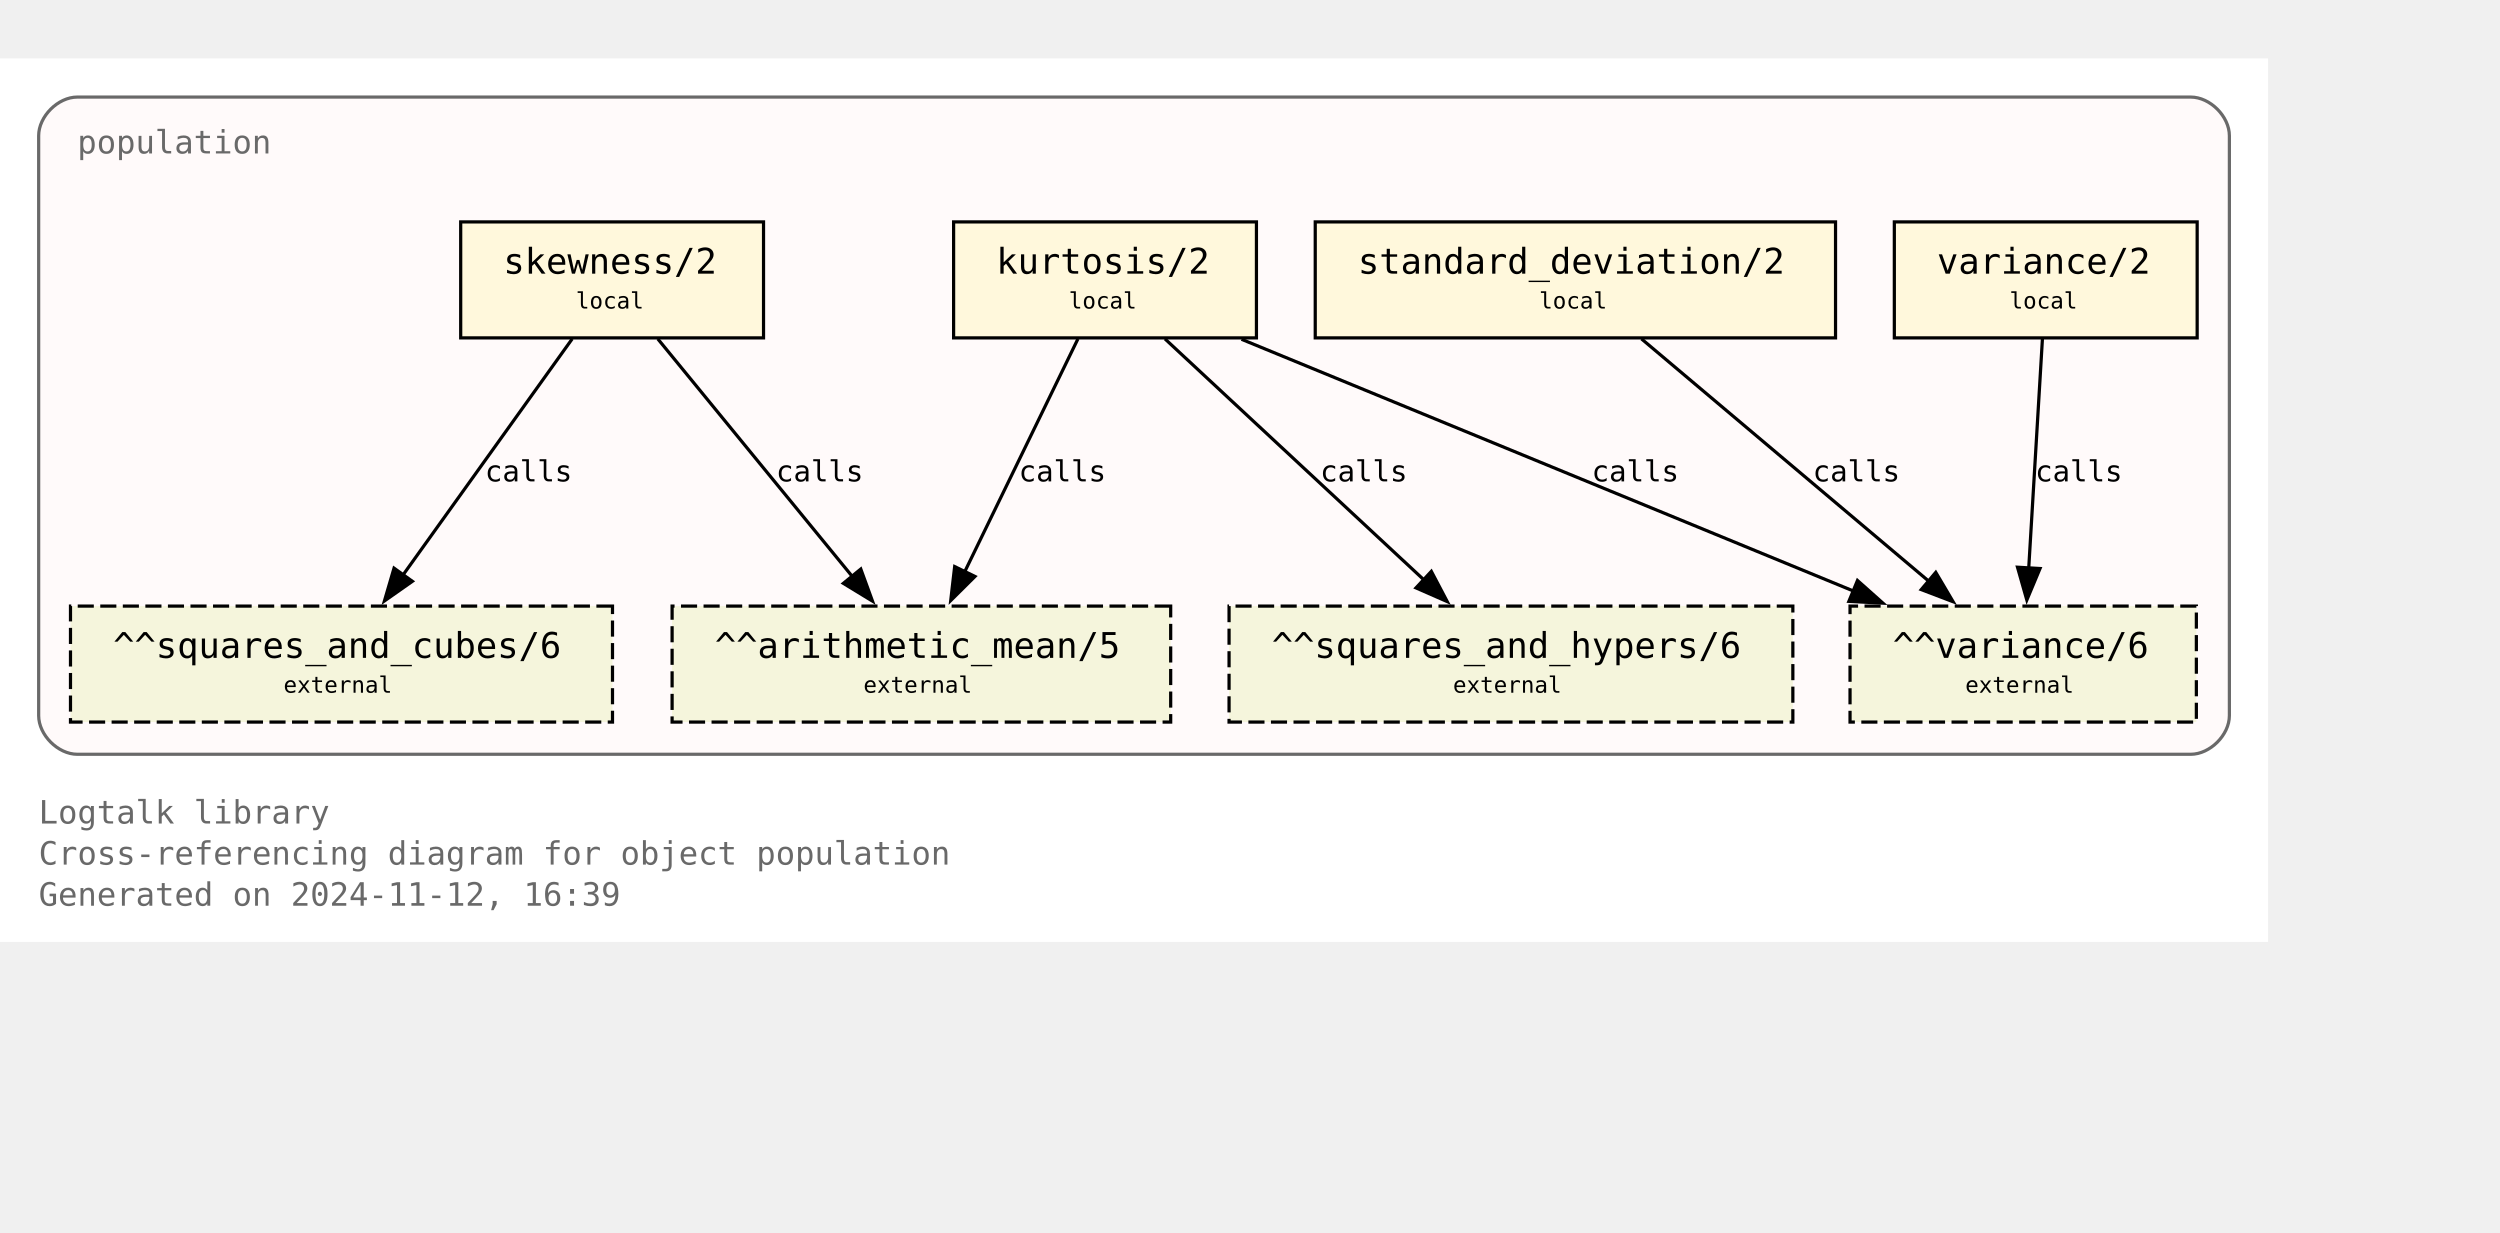
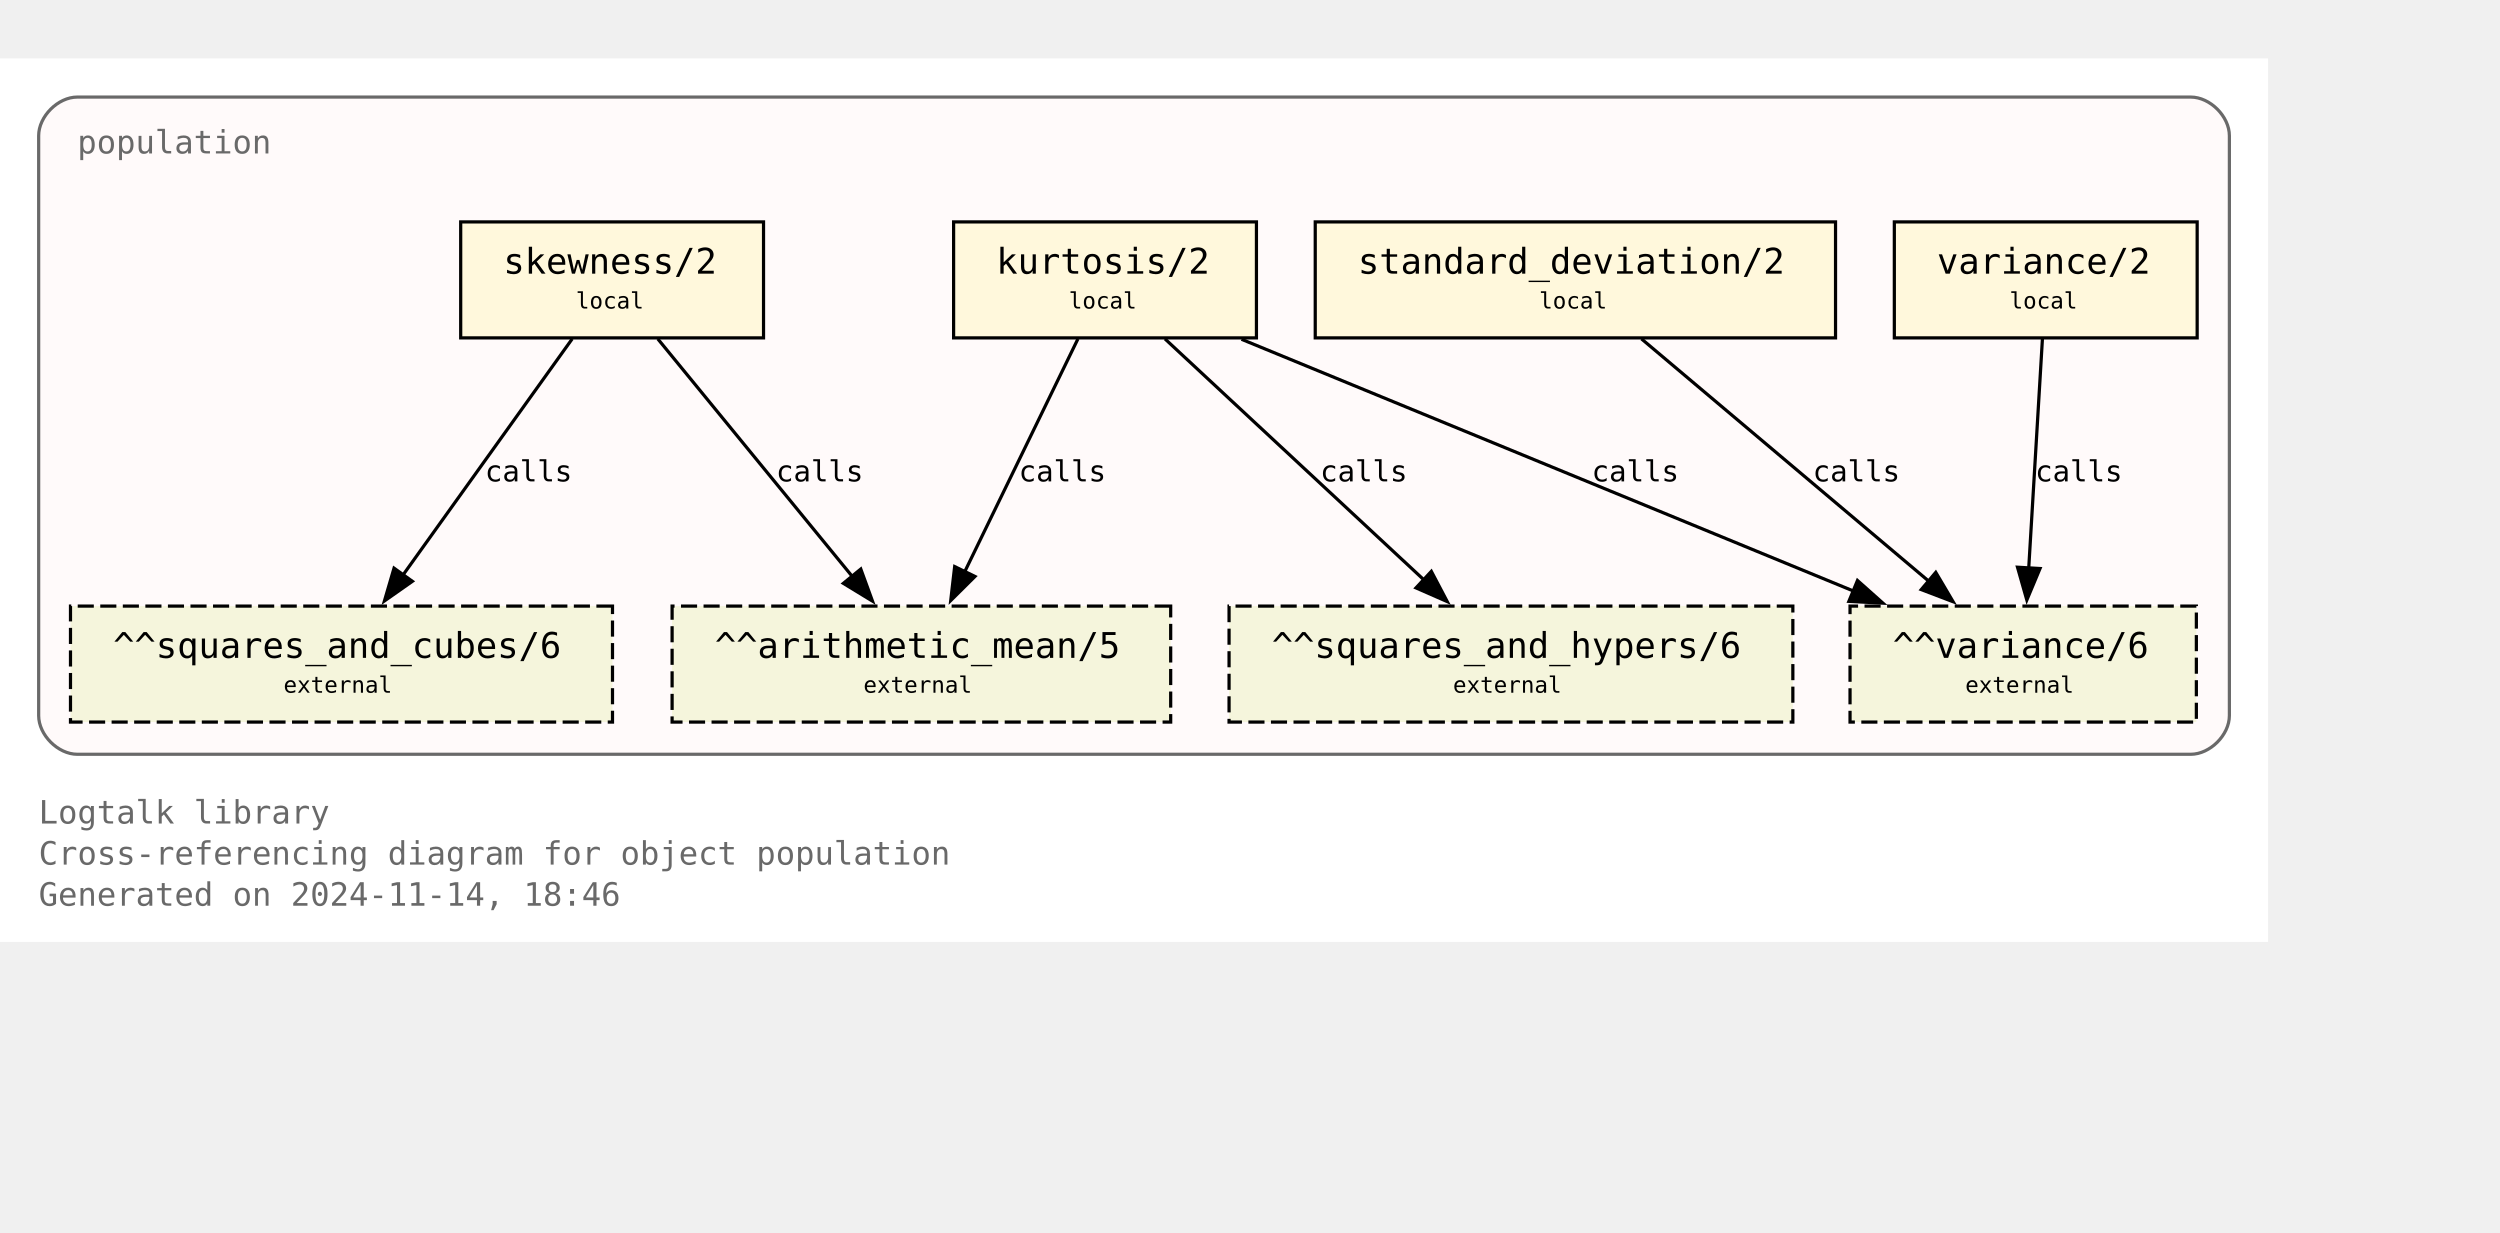
<svg xmlns="http://www.w3.org/2000/svg" xmlns:xlink="http://www.w3.org/1999/xlink" width="848pt" height="418pt" viewBox="72.00 72.00 776.00 346.25">
  <g id="graph0" class="graph" transform="scale(1 1) rotate(0) translate(76 342.25)">
    <polygon fill="white" stroke="none" points="-4,4 -4,-270.25 700,-270.25 700,4 -4,4" />
    <text text-anchor="start" x="8" y="-32.75" font-family="Monospace" font-size="10.00" fill="dimgray">Logtalk library</text>
    <text text-anchor="start" x="8" y="-20" font-family="Monospace" font-size="10.00" fill="dimgray">Cross-referencing diagram for object population</text>
-     <text text-anchor="start" x="8" y="-7.25" font-family="Monospace" font-size="10.00" fill="dimgray">Generated on 2024-11-12, 16:39</text>
+     <text text-anchor="start" x="8" y="-7.25" font-family="Monospace" font-size="10.00" fill="dimgray">Generated on 2024-11-14, 18:46</text>
    <g id="clust1" class="cluster">
      <g id="a_clust1">
        <a xlink:title="population">
          <path fill="snow" stroke="dimgray" d="M20,-54.25C20,-54.25 676,-54.25 676,-54.25 682,-54.25 688,-60.25 688,-66.25 688,-66.25 688,-246.25 688,-246.25 688,-252.25 682,-258.25 676,-258.25 676,-258.25 20,-258.25 20,-258.25 14,-258.25 8,-252.25 8,-246.25 8,-246.25 8,-66.25 8,-66.25 8,-60.25 14,-54.25 20,-54.25" />
          <g id="a_clust1_0">
-             <a xlink:href="https://github.com/LogtalkDotOrg/logtalk3/tree/1e0fdb99ad10defaf35502ab6a6422cc5bc07a4f/library/statistics/population.lgt" xlink:title="https://github.com/LogtalkDotOrg/logtalk3/tree/1e0fdb99ad10defaf35502ab6a6422cc5bc07a4f/library/statistics/population.lgt">
+             <a xlink:href="https://github.com/LogtalkDotOrg/logtalk3/tree/f34db3356da1c75e0d80d79b7212c449e9774c76/library/statistics/population.lgt" xlink:title="https://github.com/LogtalkDotOrg/logtalk3/tree/f34db3356da1c75e0d80d79b7212c449e9774c76/library/statistics/population.lgt">
              <text text-anchor="start" x="20" y="-240.75" font-family="Monospace" font-size="10.00" fill="dimgray">population</text>
            </a>
          </g>
        </a>
      </g>
    </g>
    <g id="node1" class="node">
      <g id="a_node1">
-         <a xlink:href="https://github.com/LogtalkDotOrg/logtalk3/tree/1e0fdb99ad10defaf35502ab6a6422cc5bc07a4f/library/statistics/population.lgt#L33" xlink:title="https://github.com/LogtalkDotOrg/logtalk3/tree/1e0fdb99ad10defaf35502ab6a6422cc5bc07a4f/library/statistics/population.lgt#L33">
+         <a xlink:href="https://github.com/LogtalkDotOrg/logtalk3/tree/f34db3356da1c75e0d80d79b7212c449e9774c76/library/statistics/population.lgt#L33" xlink:title="https://github.com/LogtalkDotOrg/logtalk3/tree/f34db3356da1c75e0d80d79b7212c449e9774c76/library/statistics/population.lgt#L33">
          <polygon fill="cornsilk" stroke="black" points="233,-219.5 139,-219.5 139,-183.5 233,-183.5 233,-219.5" />
          <text text-anchor="start" x="147" y="-204.2" font-family="Monospace" font-size="9.00"> </text>
          <text text-anchor="start" x="152.25" y="-203.43" font-family="Monospace" font-size="11.00">skewness/2</text>
          <text text-anchor="start" x="219.75" y="-204.2" font-family="Monospace" font-size="9.00"> </text>
          <text text-anchor="start" x="147" y="-191.82" font-family="Monospace" font-size="9.00"> </text>
          <text text-anchor="start" x="174.75" y="-192.6" font-family="Monospace" font-size="7.00">local</text>
          <text text-anchor="start" x="219.75" y="-191.82" font-family="Monospace" font-size="9.00"> </text>
        </a>
      </g>
    </g>
    <g id="node5" class="node">
      <polygon fill="beige" stroke="black" stroke-dasharray="5,2" points="359.38,-100.25 204.62,-100.25 204.62,-64.25 359.38,-64.25 359.38,-100.25" />
      <text text-anchor="start" x="212.62" y="-84.95" font-family="Monospace" font-size="9.00"> </text>
      <text text-anchor="start" x="217.88" y="-84.17" font-family="Monospace" font-size="11.00">^^arithmetic_mean/5</text>
      <text text-anchor="start" x="346.12" y="-84.95" font-family="Monospace" font-size="9.00"> </text>
      <text text-anchor="start" x="212.62" y="-72.58" font-family="Monospace" font-size="9.00"> </text>
      <text text-anchor="start" x="264" y="-73.35" font-family="Monospace" font-size="7.00">external</text>
      <text text-anchor="start" x="346.12" y="-72.58" font-family="Monospace" font-size="9.00"> </text>
    </g>
    <g id="edge1" class="edge">
      <g id="a_edge1">
-         <a xlink:href="https://github.com/LogtalkDotOrg/logtalk3/tree/1e0fdb99ad10defaf35502ab6a6422cc5bc07a4f/library/statistics/population.lgt#L33" xlink:title="calls">
+         <a xlink:href="https://github.com/LogtalkDotOrg/logtalk3/tree/f34db3356da1c75e0d80d79b7212c449e9774c76/library/statistics/population.lgt#L33" xlink:title="calls">
          <path fill="none" stroke="black" d="M200.17,-183.2C216.12,-163.72 242.21,-131.84 260.64,-109.33" />
          <polygon fill="black" stroke="black" points="263.19,-111.75 266.82,-101.79 257.77,-107.31 263.19,-111.75" />
        </a>
      </g>
      <g id="a_edge1-label">
-         <a xlink:href="https://github.com/LogtalkDotOrg/logtalk3/tree/1e0fdb99ad10defaf35502ab6a6422cc5bc07a4f/library/statistics/population.lgt#L33" xlink:title="https://github.com/LogtalkDotOrg/logtalk3/tree/1e0fdb99ad10defaf35502ab6a6422cc5bc07a4f/library/statistics/population.lgt#L33">
+         <a xlink:href="https://github.com/LogtalkDotOrg/logtalk3/tree/f34db3356da1c75e0d80d79b7212c449e9774c76/library/statistics/population.lgt#L33" xlink:title="https://github.com/LogtalkDotOrg/logtalk3/tree/f34db3356da1c75e0d80d79b7212c449e9774c76/library/statistics/population.lgt#L33">
          <text text-anchor="start" x="236.88" y="-138.95" font-family="Monospace" font-size="9.00">calls</text>
        </a>
      </g>
    </g>
    <g id="node6" class="node">
      <polygon fill="beige" stroke="black" stroke-dasharray="5,2" points="186.12,-100.25 17.88,-100.25 17.88,-64.25 186.12,-64.25 186.12,-100.25" />
      <text text-anchor="start" x="25.88" y="-84.95" font-family="Monospace" font-size="9.00"> </text>
      <text text-anchor="start" x="31.12" y="-84.17" font-family="Monospace" font-size="11.00">^^squares_and_cubes/6</text>
      <text text-anchor="start" x="172.88" y="-84.95" font-family="Monospace" font-size="9.00"> </text>
      <text text-anchor="start" x="25.88" y="-72.58" font-family="Monospace" font-size="9.00"> </text>
      <text text-anchor="start" x="84" y="-73.35" font-family="Monospace" font-size="7.00">external</text>
      <text text-anchor="start" x="172.88" y="-72.58" font-family="Monospace" font-size="9.00"> </text>
    </g>
    <g id="edge2" class="edge">
      <g id="a_edge2">
-         <a xlink:href="https://github.com/LogtalkDotOrg/logtalk3/tree/1e0fdb99ad10defaf35502ab6a6422cc5bc07a4f/library/statistics/population.lgt#L33" xlink:title="calls">
+         <a xlink:href="https://github.com/LogtalkDotOrg/logtalk3/tree/f34db3356da1c75e0d80d79b7212c449e9774c76/library/statistics/population.lgt#L33" xlink:title="calls">
          <path fill="none" stroke="black" d="M173.61,-183.2C159.77,-163.89 137.22,-132.41 121.12,-109.94" />
          <polygon fill="black" stroke="black" points="124,-107.94 115.33,-101.85 118.31,-112.02 124,-107.94" />
        </a>
      </g>
      <g id="a_edge2-label">
-         <a xlink:href="https://github.com/LogtalkDotOrg/logtalk3/tree/1e0fdb99ad10defaf35502ab6a6422cc5bc07a4f/library/statistics/population.lgt#L33" xlink:title="https://github.com/LogtalkDotOrg/logtalk3/tree/1e0fdb99ad10defaf35502ab6a6422cc5bc07a4f/library/statistics/population.lgt#L33">
+         <a xlink:href="https://github.com/LogtalkDotOrg/logtalk3/tree/f34db3356da1c75e0d80d79b7212c449e9774c76/library/statistics/population.lgt#L33" xlink:title="https://github.com/LogtalkDotOrg/logtalk3/tree/f34db3356da1c75e0d80d79b7212c449e9774c76/library/statistics/population.lgt#L33">
          <text text-anchor="start" x="146.52" y="-138.95" font-family="Monospace" font-size="9.00">calls</text>
        </a>
      </g>
    </g>
    <g id="node2" class="node">
      <g id="a_node2">
-         <a xlink:href="https://github.com/LogtalkDotOrg/logtalk3/tree/1e0fdb99ad10defaf35502ab6a6422cc5bc07a4f/library/statistics/population.lgt#L41" xlink:title="https://github.com/LogtalkDotOrg/logtalk3/tree/1e0fdb99ad10defaf35502ab6a6422cc5bc07a4f/library/statistics/population.lgt#L41">
+         <a xlink:href="https://github.com/LogtalkDotOrg/logtalk3/tree/f34db3356da1c75e0d80d79b7212c449e9774c76/library/statistics/population.lgt#L41" xlink:title="https://github.com/LogtalkDotOrg/logtalk3/tree/f34db3356da1c75e0d80d79b7212c449e9774c76/library/statistics/population.lgt#L41">
          <polygon fill="cornsilk" stroke="black" points="386,-219.5 292,-219.5 292,-183.5 386,-183.5 386,-219.5" />
          <text text-anchor="start" x="300" y="-204.2" font-family="Monospace" font-size="9.00"> </text>
          <text text-anchor="start" x="305.25" y="-203.43" font-family="Monospace" font-size="11.00">kurtosis/2</text>
          <text text-anchor="start" x="372.75" y="-204.2" font-family="Monospace" font-size="9.00"> </text>
          <text text-anchor="start" x="300" y="-191.82" font-family="Monospace" font-size="9.00"> </text>
          <text text-anchor="start" x="327.75" y="-192.6" font-family="Monospace" font-size="7.00">local</text>
          <text text-anchor="start" x="372.75" y="-191.82" font-family="Monospace" font-size="9.00"> </text>
        </a>
      </g>
    </g>
    <g id="edge3" class="edge">
      <g id="a_edge3">
-         <a xlink:href="https://github.com/LogtalkDotOrg/logtalk3/tree/1e0fdb99ad10defaf35502ab6a6422cc5bc07a4f/library/statistics/population.lgt#L41" xlink:title="calls">
+         <a xlink:href="https://github.com/LogtalkDotOrg/logtalk3/tree/f34db3356da1c75e0d80d79b7212c449e9774c76/library/statistics/population.lgt#L41" xlink:title="calls">
          <path fill="none" stroke="black" d="M330.59,-183.2C321.33,-164.15 306.31,-133.25 295.42,-110.85" />
          <polygon fill="black" stroke="black" points="298.63,-109.45 291.11,-101.98 292.33,-112.51 298.63,-109.45" />
        </a>
      </g>
      <g id="a_edge3-label">
-         <a xlink:href="https://github.com/LogtalkDotOrg/logtalk3/tree/1e0fdb99ad10defaf35502ab6a6422cc5bc07a4f/library/statistics/population.lgt#L41" xlink:title="https://github.com/LogtalkDotOrg/logtalk3/tree/1e0fdb99ad10defaf35502ab6a6422cc5bc07a4f/library/statistics/population.lgt#L41">
+         <a xlink:href="https://github.com/LogtalkDotOrg/logtalk3/tree/f34db3356da1c75e0d80d79b7212c449e9774c76/library/statistics/population.lgt#L41" xlink:title="https://github.com/LogtalkDotOrg/logtalk3/tree/f34db3356da1c75e0d80d79b7212c449e9774c76/library/statistics/population.lgt#L41">
          <text text-anchor="start" x="312.21" y="-138.95" font-family="Monospace" font-size="9.00">calls</text>
        </a>
      </g>
    </g>
    <g id="node7" class="node">
      <polygon fill="beige" stroke="black" stroke-dasharray="5,2" points="552.5,-100.25 377.5,-100.25 377.5,-64.25 552.5,-64.25 552.5,-100.25" />
      <text text-anchor="start" x="385.5" y="-84.95" font-family="Monospace" font-size="9.00"> </text>
      <text text-anchor="start" x="390.75" y="-84.17" font-family="Monospace" font-size="11.00">^^squares_and_hypers/6</text>
      <text text-anchor="start" x="539.25" y="-84.95" font-family="Monospace" font-size="9.00"> </text>
      <text text-anchor="start" x="385.5" y="-72.58" font-family="Monospace" font-size="9.00"> </text>
      <text text-anchor="start" x="447" y="-73.35" font-family="Monospace" font-size="7.00">external</text>
      <text text-anchor="start" x="539.25" y="-72.58" font-family="Monospace" font-size="9.00"> </text>
    </g>
    <g id="edge4" class="edge">
      <g id="a_edge4">
-         <a xlink:href="https://github.com/LogtalkDotOrg/logtalk3/tree/1e0fdb99ad10defaf35502ab6a6422cc5bc07a4f/library/statistics/population.lgt#L41" xlink:title="calls">
+         <a xlink:href="https://github.com/LogtalkDotOrg/logtalk3/tree/f34db3356da1c75e0d80d79b7212c449e9774c76/library/statistics/population.lgt#L41" xlink:title="calls">
          <path fill="none" stroke="black" d="M357.59,-183.2C378.81,-163.46 413.7,-130.99 437.93,-108.44" />
          <polygon fill="black" stroke="black" points="440.29,-111.03 445.22,-101.65 435.52,-105.9 440.29,-111.03" />
        </a>
      </g>
      <g id="a_edge4-label">
-         <a xlink:href="https://github.com/LogtalkDotOrg/logtalk3/tree/1e0fdb99ad10defaf35502ab6a6422cc5bc07a4f/library/statistics/population.lgt#L41" xlink:title="https://github.com/LogtalkDotOrg/logtalk3/tree/1e0fdb99ad10defaf35502ab6a6422cc5bc07a4f/library/statistics/population.lgt#L41">
+         <a xlink:href="https://github.com/LogtalkDotOrg/logtalk3/tree/f34db3356da1c75e0d80d79b7212c449e9774c76/library/statistics/population.lgt#L41" xlink:title="https://github.com/LogtalkDotOrg/logtalk3/tree/f34db3356da1c75e0d80d79b7212c449e9774c76/library/statistics/population.lgt#L41">
          <text text-anchor="start" x="405.78" y="-138.95" font-family="Monospace" font-size="9.00">calls</text>
        </a>
      </g>
    </g>
    <g id="node8" class="node">
      <polygon fill="beige" stroke="black" stroke-dasharray="5,2" points="677.75,-100.25 570.25,-100.25 570.25,-64.25 677.75,-64.25 677.75,-100.25" />
      <text text-anchor="start" x="578.25" y="-84.95" font-family="Monospace" font-size="9.00"> </text>
      <text text-anchor="start" x="583.5" y="-84.17" font-family="Monospace" font-size="11.00">^^variance/6</text>
      <text text-anchor="start" x="664.5" y="-84.95" font-family="Monospace" font-size="9.00"> </text>
      <text text-anchor="start" x="578.25" y="-72.58" font-family="Monospace" font-size="9.00"> </text>
      <text text-anchor="start" x="606" y="-73.35" font-family="Monospace" font-size="7.00">external</text>
      <text text-anchor="start" x="664.5" y="-72.58" font-family="Monospace" font-size="9.00"> </text>
    </g>
    <g id="edge5" class="edge">
      <g id="a_edge5">
-         <a xlink:href="https://github.com/LogtalkDotOrg/logtalk3/tree/1e0fdb99ad10defaf35502ab6a6422cc5bc07a4f/library/statistics/population.lgt#L41" xlink:title="calls">
+         <a xlink:href="https://github.com/LogtalkDotOrg/logtalk3/tree/f34db3356da1c75e0d80d79b7212c449e9774c76/library/statistics/population.lgt#L41" xlink:title="calls">
          <path fill="none" stroke="black" d="M381.36,-183.07C431.95,-162.26 516.59,-127.44 571.34,-104.91" />
          <polygon fill="black" stroke="black" points="572.56,-108.2 580.47,-101.16 569.89,-101.72 572.56,-108.2" />
        </a>
      </g>
      <g id="a_edge5-label">
-         <a xlink:href="https://github.com/LogtalkDotOrg/logtalk3/tree/1e0fdb99ad10defaf35502ab6a6422cc5bc07a4f/library/statistics/population.lgt#L41" xlink:title="https://github.com/LogtalkDotOrg/logtalk3/tree/1e0fdb99ad10defaf35502ab6a6422cc5bc07a4f/library/statistics/population.lgt#L41">
+         <a xlink:href="https://github.com/LogtalkDotOrg/logtalk3/tree/f34db3356da1c75e0d80d79b7212c449e9774c76/library/statistics/population.lgt#L41" xlink:title="https://github.com/LogtalkDotOrg/logtalk3/tree/f34db3356da1c75e0d80d79b7212c449e9774c76/library/statistics/population.lgt#L41">
          <text text-anchor="start" x="490.05" y="-138.95" font-family="Monospace" font-size="9.00">calls</text>
        </a>
      </g>
    </g>
    <g id="node3" class="node">
      <g id="a_node3">
-         <a xlink:href="https://github.com/LogtalkDotOrg/logtalk3/tree/1e0fdb99ad10defaf35502ab6a6422cc5bc07a4f/library/statistics/population.lgt#L50" xlink:title="https://github.com/LogtalkDotOrg/logtalk3/tree/1e0fdb99ad10defaf35502ab6a6422cc5bc07a4f/library/statistics/population.lgt#L50">
+         <a xlink:href="https://github.com/LogtalkDotOrg/logtalk3/tree/f34db3356da1c75e0d80d79b7212c449e9774c76/library/statistics/population.lgt#L50" xlink:title="https://github.com/LogtalkDotOrg/logtalk3/tree/f34db3356da1c75e0d80d79b7212c449e9774c76/library/statistics/population.lgt#L50">
          <polygon fill="cornsilk" stroke="black" points="565.75,-219.5 404.25,-219.5 404.25,-183.5 565.75,-183.5 565.75,-219.5" />
          <text text-anchor="start" x="412.25" y="-204.2" font-family="Monospace" font-size="9.00"> </text>
          <text text-anchor="start" x="417.5" y="-203.43" font-family="Monospace" font-size="11.00">standard_deviation/2</text>
          <text text-anchor="start" x="552.5" y="-204.2" font-family="Monospace" font-size="9.00"> </text>
          <text text-anchor="start" x="412.25" y="-191.82" font-family="Monospace" font-size="9.00"> </text>
          <text text-anchor="start" x="473.75" y="-192.6" font-family="Monospace" font-size="7.00">local</text>
          <text text-anchor="start" x="552.5" y="-191.82" font-family="Monospace" font-size="9.00"> </text>
        </a>
      </g>
    </g>
    <g id="edge6" class="edge">
      <g id="a_edge6">
-         <a xlink:href="https://github.com/LogtalkDotOrg/logtalk3/tree/1e0fdb99ad10defaf35502ab6a6422cc5bc07a4f/library/statistics/population.lgt#L50" xlink:title="calls">
+         <a xlink:href="https://github.com/LogtalkDotOrg/logtalk3/tree/f34db3356da1c75e0d80d79b7212c449e9774c76/library/statistics/population.lgt#L50" xlink:title="calls">
          <path fill="none" stroke="black" d="M505.51,-183.2C529.12,-163.28 568.08,-130.42 594.84,-107.85" />
          <polygon fill="black" stroke="black" points="596.86,-110.72 602.25,-101.6 592.35,-105.37 596.86,-110.72" />
        </a>
      </g>
      <g id="a_edge6-label">
-         <a xlink:href="https://github.com/LogtalkDotOrg/logtalk3/tree/1e0fdb99ad10defaf35502ab6a6422cc5bc07a4f/library/statistics/population.lgt#L50" xlink:title="https://github.com/LogtalkDotOrg/logtalk3/tree/1e0fdb99ad10defaf35502ab6a6422cc5bc07a4f/library/statistics/population.lgt#L50">
+         <a xlink:href="https://github.com/LogtalkDotOrg/logtalk3/tree/f34db3356da1c75e0d80d79b7212c449e9774c76/library/statistics/population.lgt#L50" xlink:title="https://github.com/LogtalkDotOrg/logtalk3/tree/f34db3356da1c75e0d80d79b7212c449e9774c76/library/statistics/population.lgt#L50">
          <text text-anchor="start" x="558.67" y="-138.95" font-family="Monospace" font-size="9.00">calls</text>
        </a>
      </g>
    </g>
    <g id="node4" class="node">
      <g id="a_node4">
-         <a xlink:href="https://github.com/LogtalkDotOrg/logtalk3/tree/1e0fdb99ad10defaf35502ab6a6422cc5bc07a4f/library/statistics/population.lgt#L54" xlink:title="https://github.com/LogtalkDotOrg/logtalk3/tree/1e0fdb99ad10defaf35502ab6a6422cc5bc07a4f/library/statistics/population.lgt#L54">
+         <a xlink:href="https://github.com/LogtalkDotOrg/logtalk3/tree/f34db3356da1c75e0d80d79b7212c449e9774c76/library/statistics/population.lgt#L54" xlink:title="https://github.com/LogtalkDotOrg/logtalk3/tree/f34db3356da1c75e0d80d79b7212c449e9774c76/library/statistics/population.lgt#L54">
          <polygon fill="cornsilk" stroke="black" points="678,-219.5 584,-219.5 584,-183.5 678,-183.5 678,-219.5" />
          <text text-anchor="start" x="592" y="-204.2" font-family="Monospace" font-size="9.00"> </text>
          <text text-anchor="start" x="597.25" y="-203.43" font-family="Monospace" font-size="11.00">variance/2</text>
          <text text-anchor="start" x="664.75" y="-204.2" font-family="Monospace" font-size="9.00"> </text>
          <text text-anchor="start" x="592" y="-191.82" font-family="Monospace" font-size="9.00"> </text>
          <text text-anchor="start" x="619.75" y="-192.6" font-family="Monospace" font-size="7.00">local</text>
          <text text-anchor="start" x="664.75" y="-191.82" font-family="Monospace" font-size="9.00"> </text>
        </a>
      </g>
    </g>
    <g id="edge7" class="edge">
      <g id="a_edge7">
-         <a xlink:href="https://github.com/LogtalkDotOrg/logtalk3/tree/1e0fdb99ad10defaf35502ab6a6422cc5bc07a4f/library/statistics/population.lgt#L54" xlink:title="calls">
+         <a xlink:href="https://github.com/LogtalkDotOrg/logtalk3/tree/f34db3356da1c75e0d80d79b7212c449e9774c76/library/statistics/population.lgt#L54" xlink:title="calls">
          <path fill="none" stroke="black" d="M629.97,-183.2C628.85,-164.5 627.05,-134.37 625.72,-112.08" />
          <polygon fill="black" stroke="black" points="629.22,-111.91 625.13,-102.13 622.23,-112.32 629.22,-111.91" />
        </a>
      </g>
      <g id="a_edge7-label">
-         <a xlink:href="https://github.com/LogtalkDotOrg/logtalk3/tree/1e0fdb99ad10defaf35502ab6a6422cc5bc07a4f/library/statistics/population.lgt#L54" xlink:title="https://github.com/LogtalkDotOrg/logtalk3/tree/1e0fdb99ad10defaf35502ab6a6422cc5bc07a4f/library/statistics/population.lgt#L54">
+         <a xlink:href="https://github.com/LogtalkDotOrg/logtalk3/tree/f34db3356da1c75e0d80d79b7212c449e9774c76/library/statistics/population.lgt#L54" xlink:title="https://github.com/LogtalkDotOrg/logtalk3/tree/f34db3356da1c75e0d80d79b7212c449e9774c76/library/statistics/population.lgt#L54">
          <text text-anchor="start" x="627.71" y="-138.95" font-family="Monospace" font-size="9.00">calls</text>
        </a>
      </g>
    </g>
  </g>
</svg>
